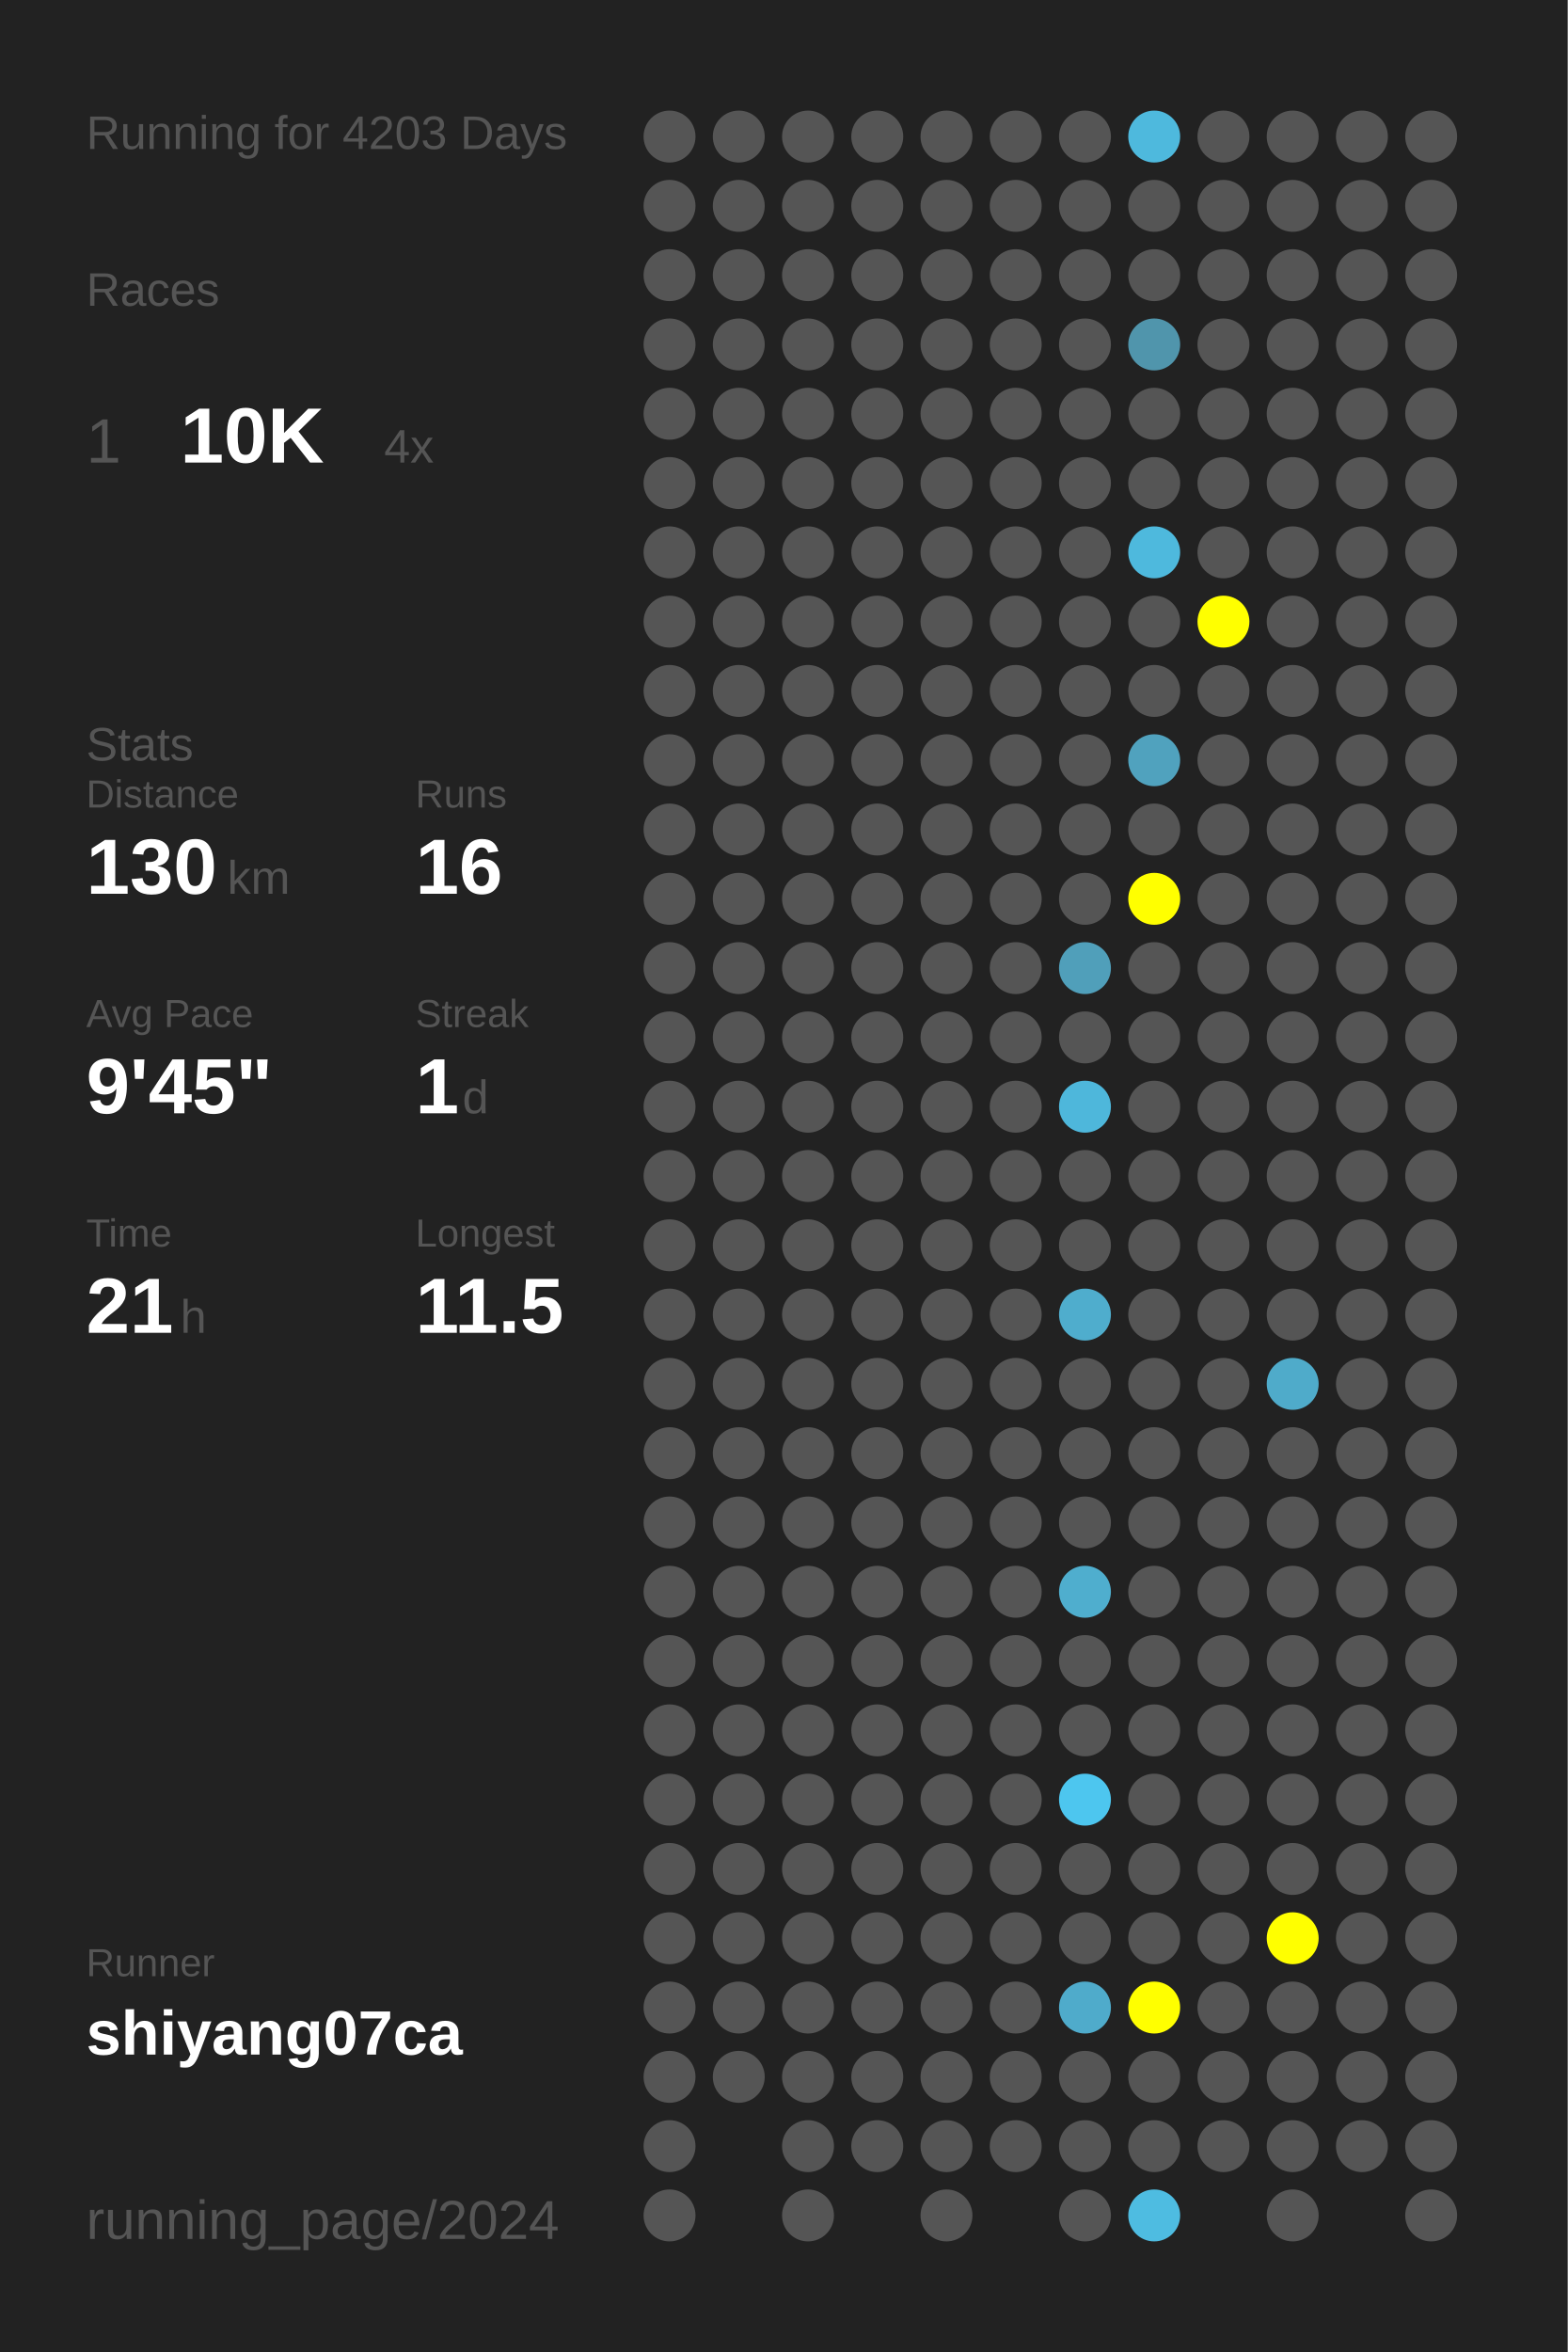
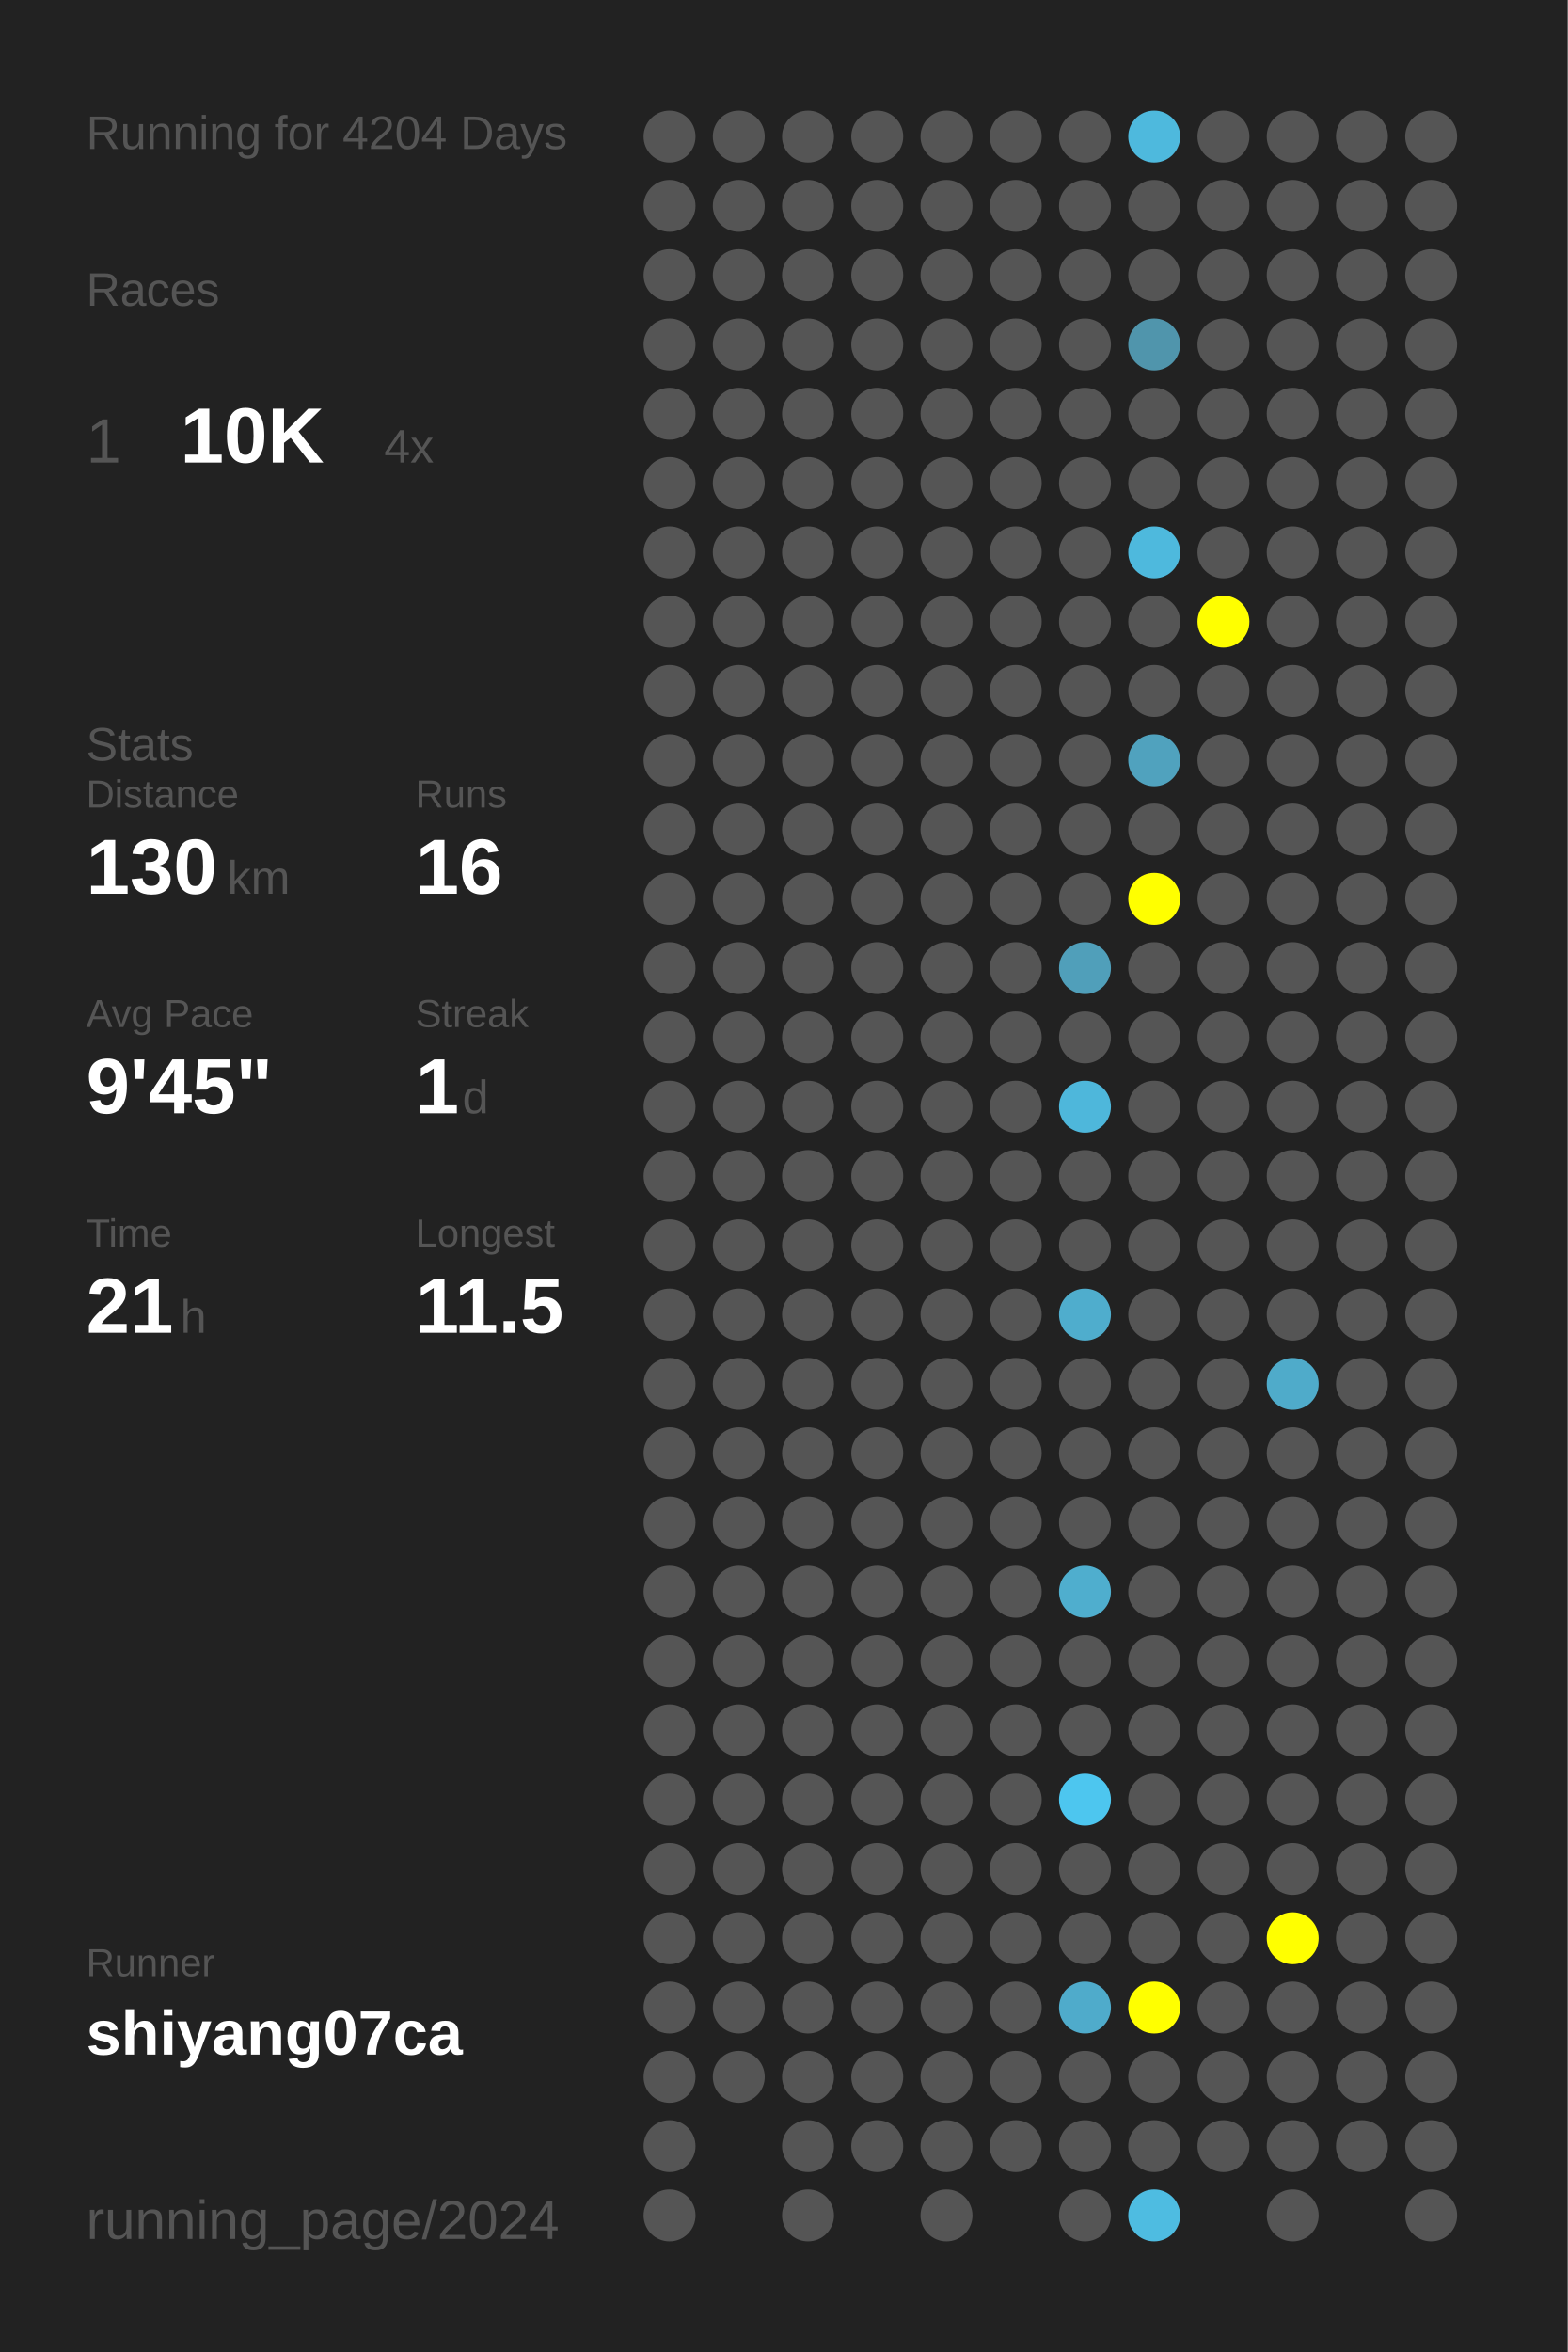
<svg xmlns="http://www.w3.org/2000/svg" baseProfile="full" height="300mm" version="1.1" viewBox="0,0,200,300" width="200mm">
  <defs />
  <rect fill="#222222" height="300" width="200" x="0" y="0" />
-   <text fill="#555555" style="font-size:6px; font-family:Arial;" x="11" y="19">Running for 4203 Days</text>
+   <text fill="#555555" style="font-size:6px; font-family:Arial;" x="11" y="19">Running for 4204 Days</text>
  <text fill="#555555" style="font-size:6px; font-family:Arial;" x="11" y="39">Races</text>
  <text fill="#555555" style="font-size:8px; font-family:Arial;" x="11" y="59">1</text>
  <text fill="#FFFFFF" style="font-size:10px; font-family:Arial; font-weight:bold;" x="23" y="59">10K</text>
  <text fill="#555555" style="font-size:6px; font-family:Arial;" x="49" y="59">4x</text>
  <text fill="#555555" style="font-size:6px; font-family:Arial;" x="11" y="97">Stats</text>
  <text fill="#555555" style="font-size:5px; font-family:Arial;" x="11" y="103">Distance</text>
  <text fill="#FFFFFF" style="font-size:10px; font-family:Arial; font-weight:bold;" x="11" y="114">130</text>
  <text fill="#555555" style="font-size:6px; font-family:Arial;" x="29" y="114">km</text>
  <text fill="#555555" style="font-size:5px; font-family:Arial;" x="53" y="103">Runs</text>
  <text fill="#FFFFFF" style="font-size:10px; font-family:Arial; font-weight:bold;" x="53" y="114">16</text>
  <text fill="#555555" style="font-size:5px; font-family:Arial;" x="11" y="131">Avg Pace</text>
  <text fill="#FFFFFF" style="font-size:10px; font-family:Arial; font-weight:bold;" x="11" y="142">9'45"</text>
  <text fill="#555555" style="font-size:5px; font-family:Arial;" x="53" y="131">Streak</text>
  <text fill="#FFFFFF" style="font-size:10px; font-family:Arial; font-weight:bold;" x="53" y="142">1</text>
  <text fill="#555555" style="font-size:6px; font-family:Arial;" x="59" y="142">d</text>
  <text fill="#555555" style="font-size:5px; font-family:Arial;" x="11" y="159">Time</text>
  <text fill="#FFFFFF" style="font-size:10px; font-family:Arial; font-weight:bold;" x="11" y="170">21</text>
  <text fill="#555555" style="font-size:6px; font-family:Arial;" x="23" y="170">h</text>
  <text fill="#555555" style="font-size:5px; font-family:Arial;" x="53" y="159">Longest</text>
  <text fill="#FFFFFF" style="font-size:10px; font-family:Arial; font-weight:bold;" x="53" y="170">11.5</text>
  <text fill="#555555" style="font-size:5px; font-family:Arial;" x="11" y="252.065">Runner</text>
  <text fill="#FFFFFF" style="font-size:8px; font-family:Arial; font-weight:bold;" x="11" y="262.065">shiyang07ca</text>
  <text fill="#555555" style="font-size:7px; font-family:Arial;" x="11" y="285.581">running_page/2024</text>
  <circle cx="85.417" cy="17.419" fill="#555555" r="3.312" />
  <circle cx="85.417" cy="26.258" fill="#555555" r="3.312" />
  <circle cx="85.417" cy="35.097" fill="#555555" r="3.312" />
  <circle cx="85.417" cy="43.935" fill="#555555" r="3.312" />
  <circle cx="85.417" cy="52.774" fill="#555555" r="3.312" />
  <circle cx="85.417" cy="61.613" fill="#555555" r="3.312" />
  <circle cx="85.417" cy="70.452" fill="#555555" r="3.312" />
  <circle cx="85.417" cy="79.29" fill="#555555" r="3.312" />
  <circle cx="85.417" cy="88.129" fill="#555555" r="3.312" />
  <circle cx="85.417" cy="96.968" fill="#555555" r="3.312" />
  <circle cx="85.417" cy="105.806" fill="#555555" r="3.312" />
  <circle cx="85.417" cy="114.645" fill="#555555" r="3.312" />
  <circle cx="85.417" cy="123.484" fill="#555555" r="3.312" />
  <circle cx="85.417" cy="132.323" fill="#555555" r="3.312" />
  <circle cx="85.417" cy="141.161" fill="#555555" r="3.312" />
  <circle cx="85.417" cy="150" fill="#555555" r="3.312" />
  <circle cx="85.417" cy="158.839" fill="#555555" r="3.312" />
  <circle cx="85.417" cy="167.677" fill="#555555" r="3.312" />
  <circle cx="85.417" cy="176.516" fill="#555555" r="3.312" />
  <circle cx="85.417" cy="185.355" fill="#555555" r="3.312" />
  <circle cx="85.417" cy="194.194" fill="#555555" r="3.312" />
  <circle cx="85.417" cy="203.032" fill="#555555" r="3.312" />
  <circle cx="85.417" cy="211.871" fill="#555555" r="3.312" />
  <circle cx="85.417" cy="220.71" fill="#555555" r="3.312" />
  <circle cx="85.417" cy="229.548" fill="#555555" r="3.312" />
  <circle cx="85.417" cy="238.387" fill="#555555" r="3.312" />
  <circle cx="85.417" cy="247.226" fill="#555555" r="3.312" />
  <circle cx="85.417" cy="256.065" fill="#555555" r="3.312" />
  <circle cx="85.417" cy="264.903" fill="#555555" r="3.312" />
  <circle cx="85.417" cy="273.742" fill="#555555" r="3.312" />
  <circle cx="85.417" cy="282.581" fill="#555555" r="3.312" />
  <circle cx="94.25" cy="17.419" fill="#555555" r="3.312" />
  <circle cx="94.25" cy="26.258" fill="#555555" r="3.312" />
  <circle cx="94.25" cy="35.097" fill="#555555" r="3.312" />
  <circle cx="94.25" cy="43.935" fill="#555555" r="3.312" />
  <circle cx="94.25" cy="52.774" fill="#555555" r="3.312" />
  <circle cx="94.25" cy="61.613" fill="#555555" r="3.312" />
  <circle cx="94.25" cy="70.452" fill="#555555" r="3.312" />
  <circle cx="94.25" cy="79.29" fill="#555555" r="3.312" />
  <circle cx="94.25" cy="88.129" fill="#555555" r="3.312" />
  <circle cx="94.25" cy="96.968" fill="#555555" r="3.312" />
  <circle cx="94.25" cy="105.806" fill="#555555" r="3.312" />
  <circle cx="94.25" cy="114.645" fill="#555555" r="3.312" />
  <circle cx="94.25" cy="123.484" fill="#555555" r="3.312" />
  <circle cx="94.25" cy="132.323" fill="#555555" r="3.312" />
  <circle cx="94.25" cy="141.161" fill="#555555" r="3.312" />
  <circle cx="94.25" cy="150" fill="#555555" r="3.312" />
  <circle cx="94.25" cy="158.839" fill="#555555" r="3.312" />
  <circle cx="94.25" cy="167.677" fill="#555555" r="3.312" />
  <circle cx="94.25" cy="176.516" fill="#555555" r="3.312" />
  <circle cx="94.25" cy="185.355" fill="#555555" r="3.312" />
  <circle cx="94.25" cy="194.194" fill="#555555" r="3.312" />
  <circle cx="94.25" cy="203.032" fill="#555555" r="3.312" />
  <circle cx="94.25" cy="211.871" fill="#555555" r="3.312" />
  <circle cx="94.25" cy="220.71" fill="#555555" r="3.312" />
  <circle cx="94.25" cy="229.548" fill="#555555" r="3.312" />
  <circle cx="94.25" cy="238.387" fill="#555555" r="3.312" />
  <circle cx="94.25" cy="247.226" fill="#555555" r="3.312" />
  <circle cx="94.25" cy="256.065" fill="#555555" r="3.312" />
  <circle cx="94.25" cy="264.903" fill="#555555" r="3.312" />
  <circle cx="103.083" cy="17.419" fill="#555555" r="3.312" />
  <circle cx="103.083" cy="26.258" fill="#555555" r="3.312" />
  <circle cx="103.083" cy="35.097" fill="#555555" r="3.312" />
  <circle cx="103.083" cy="43.935" fill="#555555" r="3.312" />
  <circle cx="103.083" cy="52.774" fill="#555555" r="3.312" />
  <circle cx="103.083" cy="61.613" fill="#555555" r="3.312" />
  <circle cx="103.083" cy="70.452" fill="#555555" r="3.312" />
  <circle cx="103.083" cy="79.29" fill="#555555" r="3.312" />
  <circle cx="103.083" cy="88.129" fill="#555555" r="3.312" />
  <circle cx="103.083" cy="96.968" fill="#555555" r="3.312" />
  <circle cx="103.083" cy="105.806" fill="#555555" r="3.312" />
  <circle cx="103.083" cy="114.645" fill="#555555" r="3.312" />
  <circle cx="103.083" cy="123.484" fill="#555555" r="3.312" />
  <circle cx="103.083" cy="132.323" fill="#555555" r="3.312" />
  <circle cx="103.083" cy="141.161" fill="#555555" r="3.312" />
  <circle cx="103.083" cy="150" fill="#555555" r="3.312" />
  <circle cx="103.083" cy="158.839" fill="#555555" r="3.312" />
  <circle cx="103.083" cy="167.677" fill="#555555" r="3.312" />
  <circle cx="103.083" cy="176.516" fill="#555555" r="3.312" />
  <circle cx="103.083" cy="185.355" fill="#555555" r="3.312" />
  <circle cx="103.083" cy="194.194" fill="#555555" r="3.312" />
  <circle cx="103.083" cy="203.032" fill="#555555" r="3.312" />
  <circle cx="103.083" cy="211.871" fill="#555555" r="3.312" />
  <circle cx="103.083" cy="220.71" fill="#555555" r="3.312" />
  <circle cx="103.083" cy="229.548" fill="#555555" r="3.312" />
  <circle cx="103.083" cy="238.387" fill="#555555" r="3.312" />
  <circle cx="103.083" cy="247.226" fill="#555555" r="3.312" />
  <circle cx="103.083" cy="256.065" fill="#555555" r="3.312" />
  <circle cx="103.083" cy="264.903" fill="#555555" r="3.312" />
  <circle cx="103.083" cy="273.742" fill="#555555" r="3.312" />
  <circle cx="103.083" cy="282.581" fill="#555555" r="3.312" />
  <circle cx="111.917" cy="17.419" fill="#555555" r="3.312" />
  <circle cx="111.917" cy="26.258" fill="#555555" r="3.312" />
  <circle cx="111.917" cy="35.097" fill="#555555" r="3.312" />
  <circle cx="111.917" cy="43.935" fill="#555555" r="3.312" />
  <circle cx="111.917" cy="52.774" fill="#555555" r="3.312" />
  <circle cx="111.917" cy="61.613" fill="#555555" r="3.312" />
  <circle cx="111.917" cy="70.452" fill="#555555" r="3.312" />
  <circle cx="111.917" cy="79.29" fill="#555555" r="3.312" />
  <circle cx="111.917" cy="88.129" fill="#555555" r="3.312" />
  <circle cx="111.917" cy="96.968" fill="#555555" r="3.312" />
  <circle cx="111.917" cy="105.806" fill="#555555" r="3.312" />
  <circle cx="111.917" cy="114.645" fill="#555555" r="3.312" />
  <circle cx="111.917" cy="123.484" fill="#555555" r="3.312" />
  <circle cx="111.917" cy="132.323" fill="#555555" r="3.312" />
  <circle cx="111.917" cy="141.161" fill="#555555" r="3.312" />
  <circle cx="111.917" cy="150" fill="#555555" r="3.312" />
  <circle cx="111.917" cy="158.839" fill="#555555" r="3.312" />
  <circle cx="111.917" cy="167.677" fill="#555555" r="3.312" />
  <circle cx="111.917" cy="176.516" fill="#555555" r="3.312" />
  <circle cx="111.917" cy="185.355" fill="#555555" r="3.312" />
  <circle cx="111.917" cy="194.194" fill="#555555" r="3.312" />
  <circle cx="111.917" cy="203.032" fill="#555555" r="3.312" />
  <circle cx="111.917" cy="211.871" fill="#555555" r="3.312" />
  <circle cx="111.917" cy="220.71" fill="#555555" r="3.312" />
  <circle cx="111.917" cy="229.548" fill="#555555" r="3.312" />
  <circle cx="111.917" cy="238.387" fill="#555555" r="3.312" />
  <circle cx="111.917" cy="247.226" fill="#555555" r="3.312" />
  <circle cx="111.917" cy="256.065" fill="#555555" r="3.312" />
  <circle cx="111.917" cy="264.903" fill="#555555" r="3.312" />
  <circle cx="111.917" cy="273.742" fill="#555555" r="3.312" />
  <circle cx="120.75" cy="17.419" fill="#555555" r="3.312" />
  <circle cx="120.75" cy="26.258" fill="#555555" r="3.312" />
  <circle cx="120.75" cy="35.097" fill="#555555" r="3.312" />
  <circle cx="120.75" cy="43.935" fill="#555555" r="3.312" />
  <circle cx="120.75" cy="52.774" fill="#555555" r="3.312" />
  <circle cx="120.75" cy="61.613" fill="#555555" r="3.312" />
  <circle cx="120.75" cy="70.452" fill="#555555" r="3.312" />
  <circle cx="120.75" cy="79.29" fill="#555555" r="3.312" />
  <circle cx="120.75" cy="88.129" fill="#555555" r="3.312" />
  <circle cx="120.75" cy="96.968" fill="#555555" r="3.312" />
  <circle cx="120.75" cy="105.806" fill="#555555" r="3.312" />
  <circle cx="120.75" cy="114.645" fill="#555555" r="3.312" />
  <circle cx="120.75" cy="123.484" fill="#555555" r="3.312" />
  <circle cx="120.75" cy="132.323" fill="#555555" r="3.312" />
  <circle cx="120.75" cy="141.161" fill="#555555" r="3.312" />
  <circle cx="120.75" cy="150" fill="#555555" r="3.312" />
  <circle cx="120.75" cy="158.839" fill="#555555" r="3.312" />
  <circle cx="120.75" cy="167.677" fill="#555555" r="3.312" />
  <circle cx="120.75" cy="176.516" fill="#555555" r="3.312" />
  <circle cx="120.75" cy="185.355" fill="#555555" r="3.312" />
  <circle cx="120.75" cy="194.194" fill="#555555" r="3.312" />
  <circle cx="120.75" cy="203.032" fill="#555555" r="3.312" />
  <circle cx="120.75" cy="211.871" fill="#555555" r="3.312" />
  <circle cx="120.75" cy="220.71" fill="#555555" r="3.312" />
  <circle cx="120.75" cy="229.548" fill="#555555" r="3.312" />
  <circle cx="120.75" cy="238.387" fill="#555555" r="3.312" />
  <circle cx="120.75" cy="247.226" fill="#555555" r="3.312" />
  <circle cx="120.75" cy="256.065" fill="#555555" r="3.312" />
  <circle cx="120.75" cy="264.903" fill="#555555" r="3.312" />
  <circle cx="120.75" cy="273.742" fill="#555555" r="3.312" />
  <circle cx="120.75" cy="282.581" fill="#555555" r="3.312" />
  <circle cx="129.583" cy="17.419" fill="#555555" r="3.312" />
  <circle cx="129.583" cy="26.258" fill="#555555" r="3.312" />
  <circle cx="129.583" cy="35.097" fill="#555555" r="3.312" />
  <circle cx="129.583" cy="43.935" fill="#555555" r="3.312" />
  <circle cx="129.583" cy="52.774" fill="#555555" r="3.312" />
  <circle cx="129.583" cy="61.613" fill="#555555" r="3.312" />
  <circle cx="129.583" cy="70.452" fill="#555555" r="3.312" />
  <circle cx="129.583" cy="79.29" fill="#555555" r="3.312" />
  <circle cx="129.583" cy="88.129" fill="#555555" r="3.312" />
  <circle cx="129.583" cy="96.968" fill="#555555" r="3.312" />
  <circle cx="129.583" cy="105.806" fill="#555555" r="3.312" />
  <circle cx="129.583" cy="114.645" fill="#555555" r="3.312" />
  <circle cx="129.583" cy="123.484" fill="#555555" r="3.312" />
  <circle cx="129.583" cy="132.323" fill="#555555" r="3.312" />
  <circle cx="129.583" cy="141.161" fill="#555555" r="3.312" />
  <circle cx="129.583" cy="150" fill="#555555" r="3.312" />
  <circle cx="129.583" cy="158.839" fill="#555555" r="3.312" />
  <circle cx="129.583" cy="167.677" fill="#555555" r="3.312" />
  <circle cx="129.583" cy="176.516" fill="#555555" r="3.312" />
  <circle cx="129.583" cy="185.355" fill="#555555" r="3.312" />
  <circle cx="129.583" cy="194.194" fill="#555555" r="3.312" />
  <circle cx="129.583" cy="203.032" fill="#555555" r="3.312" />
  <circle cx="129.583" cy="211.871" fill="#555555" r="3.312" />
  <circle cx="129.583" cy="220.71" fill="#555555" r="3.312" />
  <circle cx="129.583" cy="229.548" fill="#555555" r="3.312" />
  <circle cx="129.583" cy="238.387" fill="#555555" r="3.312" />
  <circle cx="129.583" cy="247.226" fill="#555555" r="3.312" />
  <circle cx="129.583" cy="256.065" fill="#555555" r="3.312" />
  <circle cx="129.583" cy="264.903" fill="#555555" r="3.312" />
  <circle cx="129.583" cy="273.742" fill="#555555" r="3.312" />
  <circle cx="138.417" cy="17.419" fill="#555555" r="3.312" />
  <circle cx="138.417" cy="26.258" fill="#555555" r="3.312" />
  <circle cx="138.417" cy="35.097" fill="#555555" r="3.312" />
  <circle cx="138.417" cy="43.935" fill="#555555" r="3.312" />
  <circle cx="138.417" cy="52.774" fill="#555555" r="3.312" />
  <circle cx="138.417" cy="61.613" fill="#555555" r="3.312" />
  <circle cx="138.417" cy="70.452" fill="#555555" r="3.312" />
  <circle cx="138.417" cy="79.29" fill="#555555" r="3.312" />
  <circle cx="138.417" cy="88.129" fill="#555555" r="3.312" />
  <circle cx="138.417" cy="96.968" fill="#555555" r="3.312" />
  <circle cx="138.417" cy="105.806" fill="#555555" r="3.312" />
  <circle cx="138.417" cy="114.645" fill="#555555" r="3.312" />
  <circle cx="138.417" cy="123.484" fill="#509fba" r="3.312" />
  <circle cx="138.417" cy="132.323" fill="#555555" r="3.312" />
  <circle cx="138.417" cy="141.161" fill="#4eb7db" r="3.312" />
  <circle cx="138.417" cy="150" fill="#555555" r="3.312" />
  <circle cx="138.417" cy="158.839" fill="#555555" r="3.312" />
  <circle cx="138.417" cy="167.677" fill="#4fadcd" r="3.312" />
  <circle cx="138.417" cy="176.516" fill="#555555" r="3.312" />
  <circle cx="138.417" cy="185.355" fill="#555555" r="3.312" />
  <circle cx="138.417" cy="194.194" fill="#555555" r="3.312" />
  <circle cx="138.417" cy="203.032" fill="#4faece" r="3.312" />
  <circle cx="138.417" cy="211.871" fill="#555555" r="3.312" />
  <circle cx="138.417" cy="220.71" fill="#555555" r="3.312" />
  <circle cx="138.417" cy="229.548" fill="#4dc6ef" r="3.312" />
  <circle cx="138.417" cy="238.387" fill="#555555" r="3.312" />
  <circle cx="138.417" cy="247.226" fill="#555555" r="3.312" />
  <circle cx="138.417" cy="256.065" fill="#4fabcb" r="3.312" />
  <circle cx="138.417" cy="264.903" fill="#555555" r="3.312" />
  <circle cx="138.417" cy="273.742" fill="#555555" r="3.312" />
  <circle cx="138.417" cy="282.581" fill="#555555" r="3.312" />
  <circle cx="147.25" cy="17.419" fill="#4eb9dd" r="3.312" />
  <circle cx="147.25" cy="26.258" fill="#555555" r="3.312" />
  <circle cx="147.25" cy="35.097" fill="#555555" r="3.312" />
  <circle cx="147.25" cy="43.935" fill="#5095ac" r="3.312" />
  <circle cx="147.25" cy="52.774" fill="#555555" r="3.312" />
  <circle cx="147.25" cy="61.613" fill="#555555" r="3.312" />
  <circle cx="147.25" cy="70.452" fill="#4eb9dd" r="3.312" />
  <circle cx="147.25" cy="79.29" fill="#555555" r="3.312" />
  <circle cx="147.25" cy="88.129" fill="#555555" r="3.312" />
  <circle cx="147.25" cy="96.968" fill="#50a2be" r="3.312" />
  <circle cx="147.25" cy="105.806" fill="#555555" r="3.312" />
  <circle cx="147.25" cy="114.645" fill="#FFFF00" r="3.312" />
  <circle cx="147.25" cy="123.484" fill="#555555" r="3.312" />
  <circle cx="147.25" cy="132.323" fill="#555555" r="3.312" />
  <circle cx="147.25" cy="141.161" fill="#555555" r="3.312" />
  <circle cx="147.25" cy="150" fill="#555555" r="3.312" />
  <circle cx="147.25" cy="158.839" fill="#555555" r="3.312" />
  <circle cx="147.25" cy="167.677" fill="#555555" r="3.312" />
  <circle cx="147.25" cy="176.516" fill="#555555" r="3.312" />
  <circle cx="147.25" cy="185.355" fill="#555555" r="3.312" />
  <circle cx="147.25" cy="194.194" fill="#555555" r="3.312" />
  <circle cx="147.25" cy="203.032" fill="#555555" r="3.312" />
  <circle cx="147.25" cy="211.871" fill="#555555" r="3.312" />
  <circle cx="147.25" cy="220.71" fill="#555555" r="3.312" />
  <circle cx="147.25" cy="229.548" fill="#555555" r="3.312" />
  <circle cx="147.25" cy="238.387" fill="#555555" r="3.312" />
  <circle cx="147.25" cy="247.226" fill="#555555" r="3.312" />
  <circle cx="147.25" cy="256.065" fill="#FFFF00" r="3.312" />
  <circle cx="147.25" cy="264.903" fill="#555555" r="3.312" />
  <circle cx="147.25" cy="273.742" fill="#555555" r="3.312" />
  <circle cx="147.25" cy="282.581" fill="#4ebce1" r="3.312" />
  <circle cx="156.083" cy="17.419" fill="#555555" r="3.312" />
  <circle cx="156.083" cy="26.258" fill="#555555" r="3.312" />
  <circle cx="156.083" cy="35.097" fill="#555555" r="3.312" />
  <circle cx="156.083" cy="43.935" fill="#555555" r="3.312" />
  <circle cx="156.083" cy="52.774" fill="#555555" r="3.312" />
  <circle cx="156.083" cy="61.613" fill="#555555" r="3.312" />
  <circle cx="156.083" cy="70.452" fill="#555555" r="3.312" />
  <circle cx="156.083" cy="79.29" fill="#FFFF00" r="3.312" />
  <circle cx="156.083" cy="88.129" fill="#555555" r="3.312" />
  <circle cx="156.083" cy="96.968" fill="#555555" r="3.312" />
  <circle cx="156.083" cy="105.806" fill="#555555" r="3.312" />
  <circle cx="156.083" cy="114.645" fill="#555555" r="3.312" />
  <circle cx="156.083" cy="123.484" fill="#555555" r="3.312" />
  <circle cx="156.083" cy="132.323" fill="#555555" r="3.312" />
  <circle cx="156.083" cy="141.161" fill="#555555" r="3.312" />
  <circle cx="156.083" cy="150" fill="#555555" r="3.312" />
  <circle cx="156.083" cy="158.839" fill="#555555" r="3.312" />
  <circle cx="156.083" cy="167.677" fill="#555555" r="3.312" />
  <circle cx="156.083" cy="176.516" fill="#555555" r="3.312" />
  <circle cx="156.083" cy="185.355" fill="#555555" r="3.312" />
  <circle cx="156.083" cy="194.194" fill="#555555" r="3.312" />
  <circle cx="156.083" cy="203.032" fill="#555555" r="3.312" />
  <circle cx="156.083" cy="211.871" fill="#555555" r="3.312" />
  <circle cx="156.083" cy="220.71" fill="#555555" r="3.312" />
  <circle cx="156.083" cy="229.548" fill="#555555" r="3.312" />
  <circle cx="156.083" cy="238.387" fill="#555555" r="3.312" />
  <circle cx="156.083" cy="247.226" fill="#555555" r="3.312" />
  <circle cx="156.083" cy="256.065" fill="#555555" r="3.312" />
  <circle cx="156.083" cy="264.903" fill="#555555" r="3.312" />
  <circle cx="156.083" cy="273.742" fill="#555555" r="3.312" />
  <circle cx="164.917" cy="17.419" fill="#555555" r="3.312" />
  <circle cx="164.917" cy="26.258" fill="#555555" r="3.312" />
  <circle cx="164.917" cy="35.097" fill="#555555" r="3.312" />
  <circle cx="164.917" cy="43.935" fill="#555555" r="3.312" />
  <circle cx="164.917" cy="52.774" fill="#555555" r="3.312" />
  <circle cx="164.917" cy="61.613" fill="#555555" r="3.312" />
  <circle cx="164.917" cy="70.452" fill="#555555" r="3.312" />
  <circle cx="164.917" cy="79.29" fill="#555555" r="3.312" />
  <circle cx="164.917" cy="88.129" fill="#555555" r="3.312" />
  <circle cx="164.917" cy="96.968" fill="#555555" r="3.312" />
  <circle cx="164.917" cy="105.806" fill="#555555" r="3.312" />
  <circle cx="164.917" cy="114.645" fill="#555555" r="3.312" />
  <circle cx="164.917" cy="123.484" fill="#555555" r="3.312" />
  <circle cx="164.917" cy="132.323" fill="#555555" r="3.312" />
  <circle cx="164.917" cy="141.161" fill="#555555" r="3.312" />
  <circle cx="164.917" cy="150" fill="#555555" r="3.312" />
  <circle cx="164.917" cy="158.839" fill="#555555" r="3.312" />
  <circle cx="164.917" cy="167.677" fill="#555555" r="3.312" />
  <circle cx="164.917" cy="176.516" fill="#4fabca" r="3.312" />
  <circle cx="164.917" cy="185.355" fill="#555555" r="3.312" />
  <circle cx="164.917" cy="194.194" fill="#555555" r="3.312" />
  <circle cx="164.917" cy="203.032" fill="#555555" r="3.312" />
  <circle cx="164.917" cy="211.871" fill="#555555" r="3.312" />
  <circle cx="164.917" cy="220.71" fill="#555555" r="3.312" />
  <circle cx="164.917" cy="229.548" fill="#555555" r="3.312" />
  <circle cx="164.917" cy="238.387" fill="#555555" r="3.312" />
  <circle cx="164.917" cy="247.226" fill="#FFFF00" r="3.312" />
  <circle cx="164.917" cy="256.065" fill="#555555" r="3.312" />
  <circle cx="164.917" cy="264.903" fill="#555555" r="3.312" />
  <circle cx="164.917" cy="273.742" fill="#555555" r="3.312" />
  <circle cx="164.917" cy="282.581" fill="#555555" r="3.312" />
  <circle cx="173.75" cy="17.419" fill="#555555" r="3.312" />
  <circle cx="173.75" cy="26.258" fill="#555555" r="3.312" />
  <circle cx="173.75" cy="35.097" fill="#555555" r="3.312" />
  <circle cx="173.75" cy="43.935" fill="#555555" r="3.312" />
  <circle cx="173.75" cy="52.774" fill="#555555" r="3.312" />
  <circle cx="173.75" cy="61.613" fill="#555555" r="3.312" />
  <circle cx="173.75" cy="70.452" fill="#555555" r="3.312" />
  <circle cx="173.75" cy="79.29" fill="#555555" r="3.312" />
  <circle cx="173.75" cy="88.129" fill="#555555" r="3.312" />
  <circle cx="173.75" cy="96.968" fill="#555555" r="3.312" />
  <circle cx="173.75" cy="105.806" fill="#555555" r="3.312" />
  <circle cx="173.75" cy="114.645" fill="#555555" r="3.312" />
  <circle cx="173.75" cy="123.484" fill="#555555" r="3.312" />
  <circle cx="173.75" cy="132.323" fill="#555555" r="3.312" />
  <circle cx="173.75" cy="141.161" fill="#555555" r="3.312" />
  <circle cx="173.75" cy="150" fill="#555555" r="3.312" />
  <circle cx="173.75" cy="158.839" fill="#555555" r="3.312" />
  <circle cx="173.75" cy="167.677" fill="#555555" r="3.312" />
  <circle cx="173.75" cy="176.516" fill="#555555" r="3.312" />
  <circle cx="173.75" cy="185.355" fill="#555555" r="3.312" />
  <circle cx="173.75" cy="194.194" fill="#555555" r="3.312" />
  <circle cx="173.75" cy="203.032" fill="#555555" r="3.312" />
  <circle cx="173.75" cy="211.871" fill="#555555" r="3.312" />
  <circle cx="173.75" cy="220.71" fill="#555555" r="3.312" />
  <circle cx="173.75" cy="229.548" fill="#555555" r="3.312" />
  <circle cx="173.75" cy="238.387" fill="#555555" r="3.312" />
  <circle cx="173.75" cy="247.226" fill="#555555" r="3.312" />
  <circle cx="173.75" cy="256.065" fill="#555555" r="3.312" />
  <circle cx="173.75" cy="264.903" fill="#555555" r="3.312" />
  <circle cx="173.75" cy="273.742" fill="#555555" r="3.312" />
  <circle cx="182.583" cy="17.419" fill="#555555" r="3.312" />
  <circle cx="182.583" cy="26.258" fill="#555555" r="3.312" />
  <circle cx="182.583" cy="35.097" fill="#555555" r="3.312" />
  <circle cx="182.583" cy="43.935" fill="#555555" r="3.312" />
  <circle cx="182.583" cy="52.774" fill="#555555" r="3.312" />
  <circle cx="182.583" cy="61.613" fill="#555555" r="3.312" />
  <circle cx="182.583" cy="70.452" fill="#555555" r="3.312" />
  <circle cx="182.583" cy="79.29" fill="#555555" r="3.312" />
  <circle cx="182.583" cy="88.129" fill="#555555" r="3.312" />
  <circle cx="182.583" cy="96.968" fill="#555555" r="3.312" />
  <circle cx="182.583" cy="105.806" fill="#555555" r="3.312" />
  <circle cx="182.583" cy="114.645" fill="#555555" r="3.312" />
  <circle cx="182.583" cy="123.484" fill="#555555" r="3.312" />
  <circle cx="182.583" cy="132.323" fill="#555555" r="3.312" />
  <circle cx="182.583" cy="141.161" fill="#555555" r="3.312" />
  <circle cx="182.583" cy="150" fill="#555555" r="3.312" />
  <circle cx="182.583" cy="158.839" fill="#555555" r="3.312" />
  <circle cx="182.583" cy="167.677" fill="#555555" r="3.312" />
  <circle cx="182.583" cy="176.516" fill="#555555" r="3.312" />
  <circle cx="182.583" cy="185.355" fill="#555555" r="3.312" />
  <circle cx="182.583" cy="194.194" fill="#555555" r="3.312" />
  <circle cx="182.583" cy="203.032" fill="#555555" r="3.312" />
  <circle cx="182.583" cy="211.871" fill="#555555" r="3.312" />
  <circle cx="182.583" cy="220.71" fill="#555555" r="3.312" />
  <circle cx="182.583" cy="229.548" fill="#555555" r="3.312" />
  <circle cx="182.583" cy="238.387" fill="#555555" r="3.312" />
  <circle cx="182.583" cy="247.226" fill="#555555" r="3.312" />
  <circle cx="182.583" cy="256.065" fill="#555555" r="3.312" />
  <circle cx="182.583" cy="264.903" fill="#555555" r="3.312" />
  <circle cx="182.583" cy="273.742" fill="#555555" r="3.312" />
  <circle cx="182.583" cy="282.581" fill="#555555" r="3.312" />
</svg>
